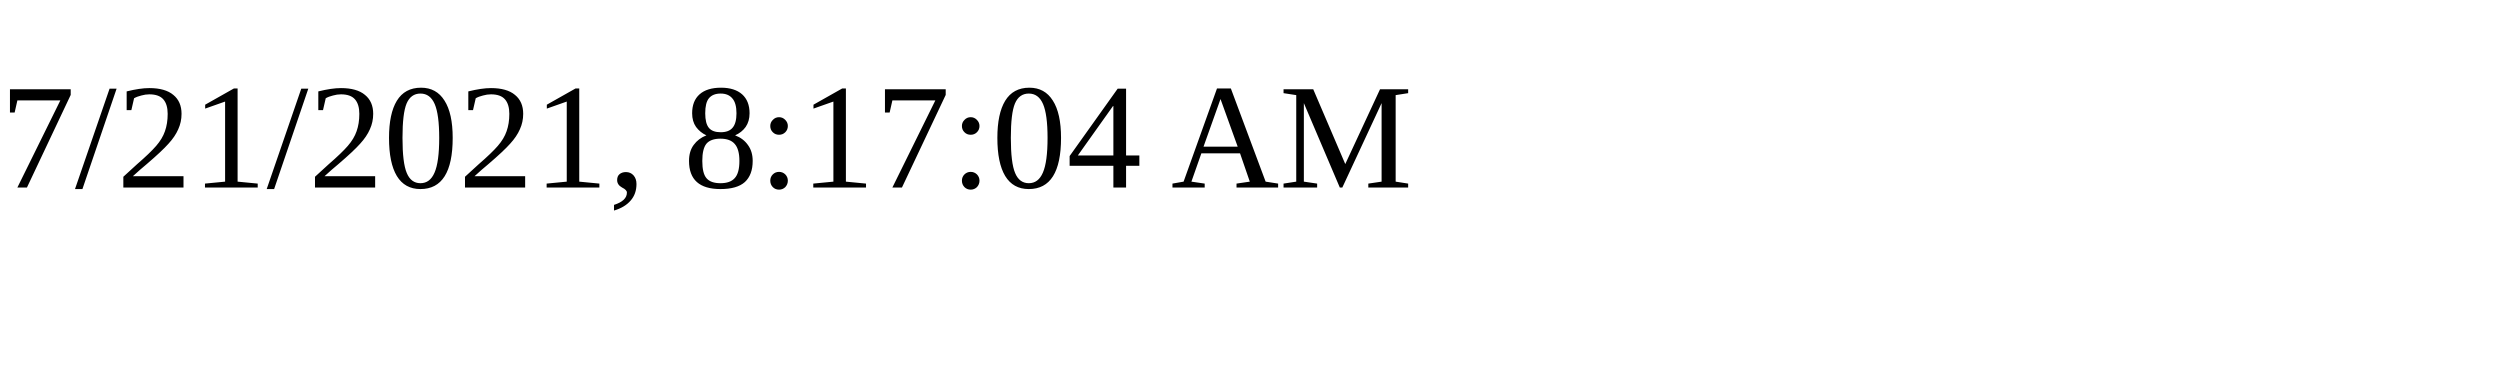
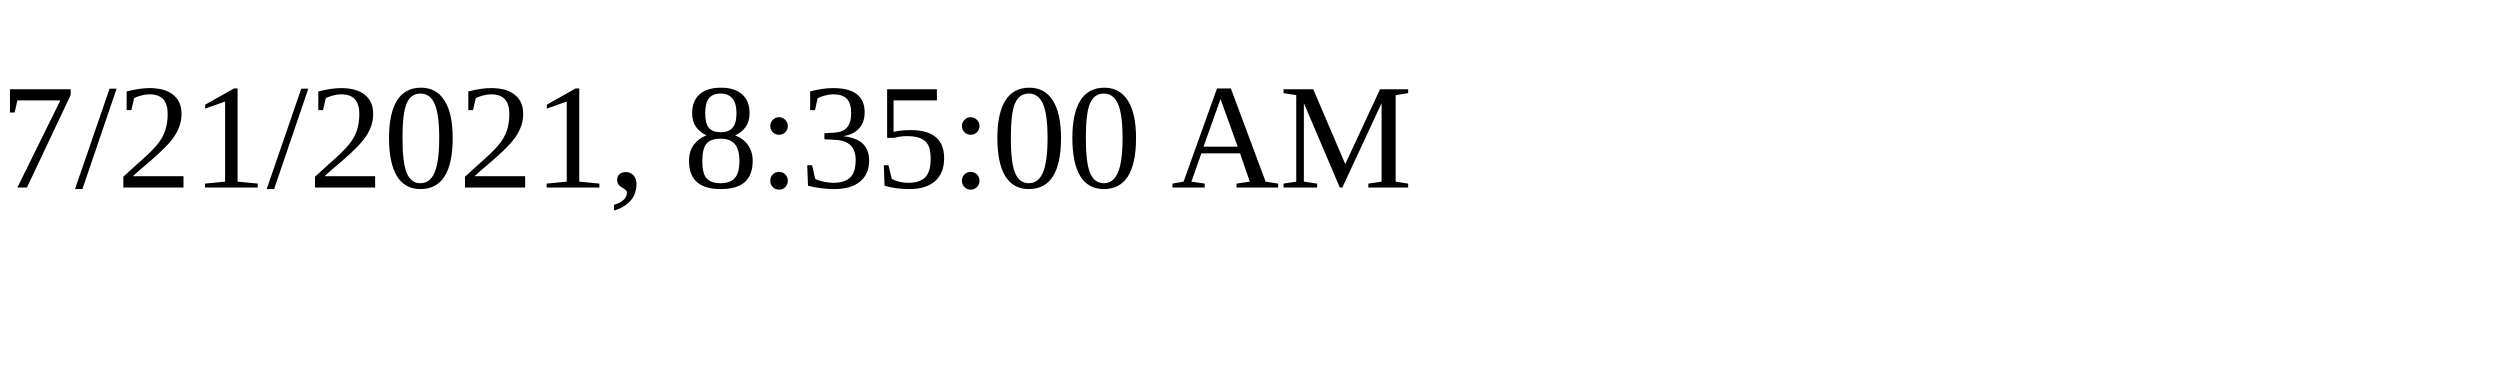
<svg xmlns="http://www.w3.org/2000/svg" height="30" width="200">
-   <text x="0" y="15">7/21/2021, 8:17:04 AM</text>
+   <text x="0" y="15">7/21/2021, 8:35:00 AM</text>
</svg>
